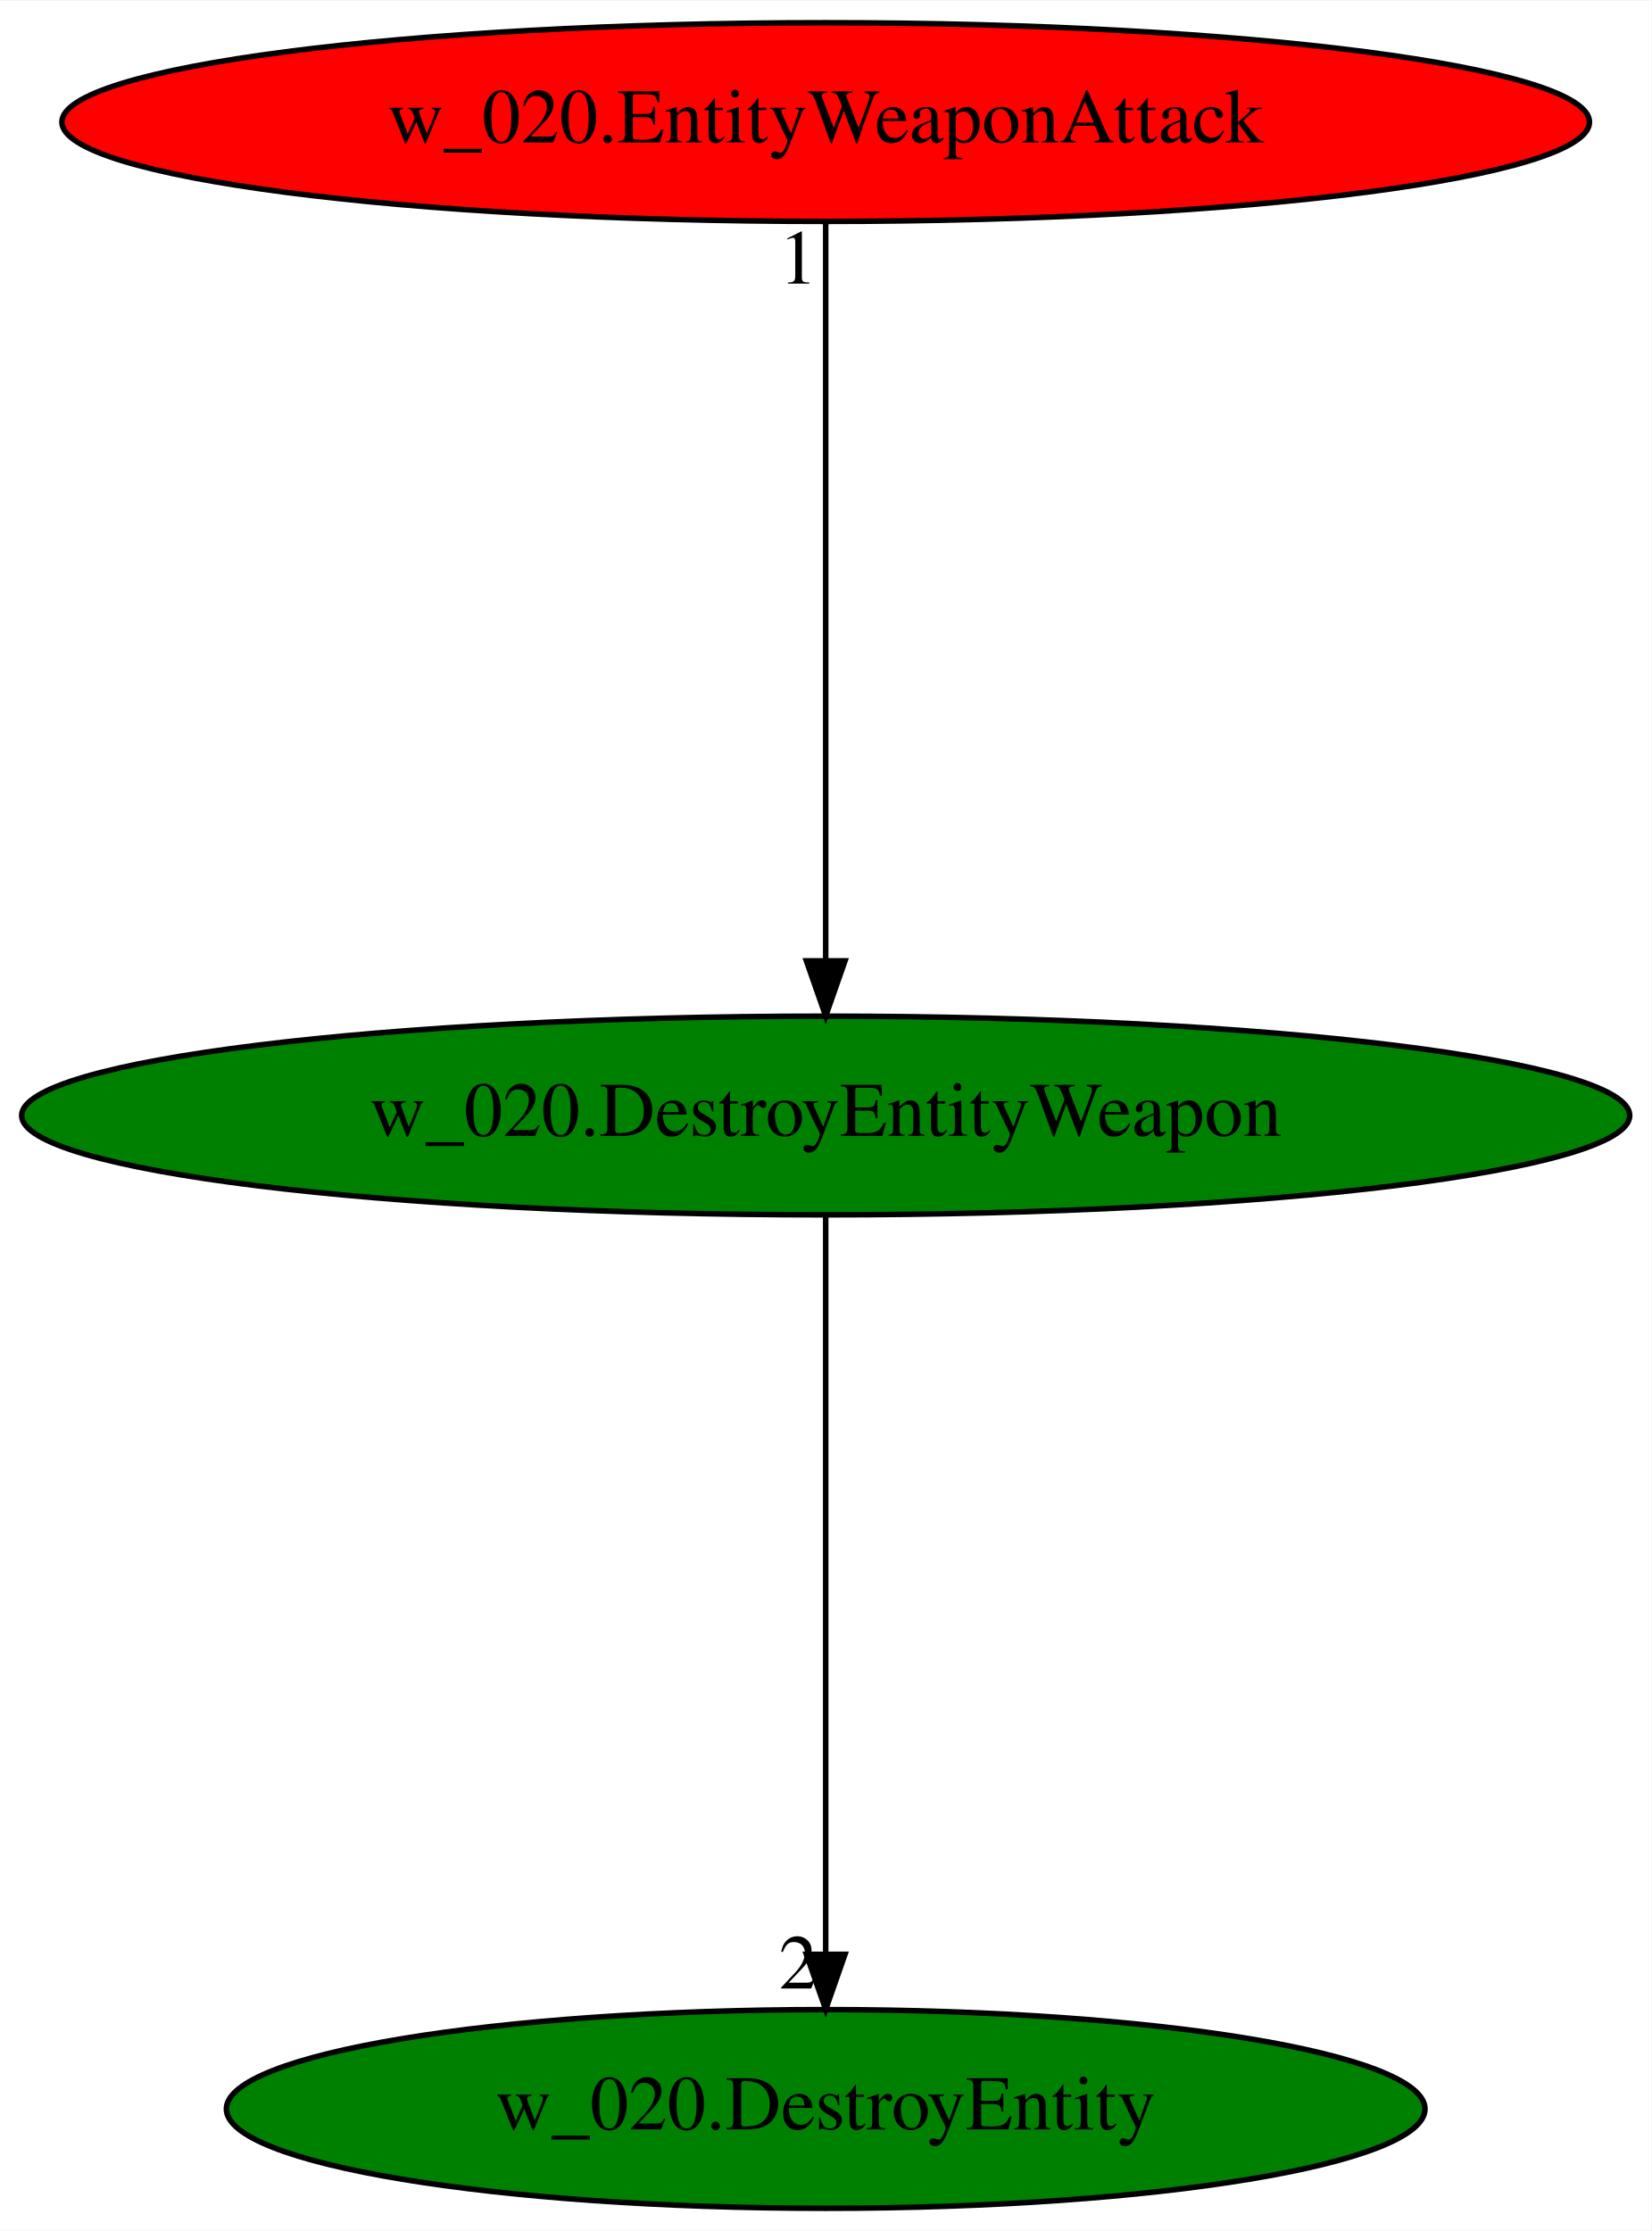
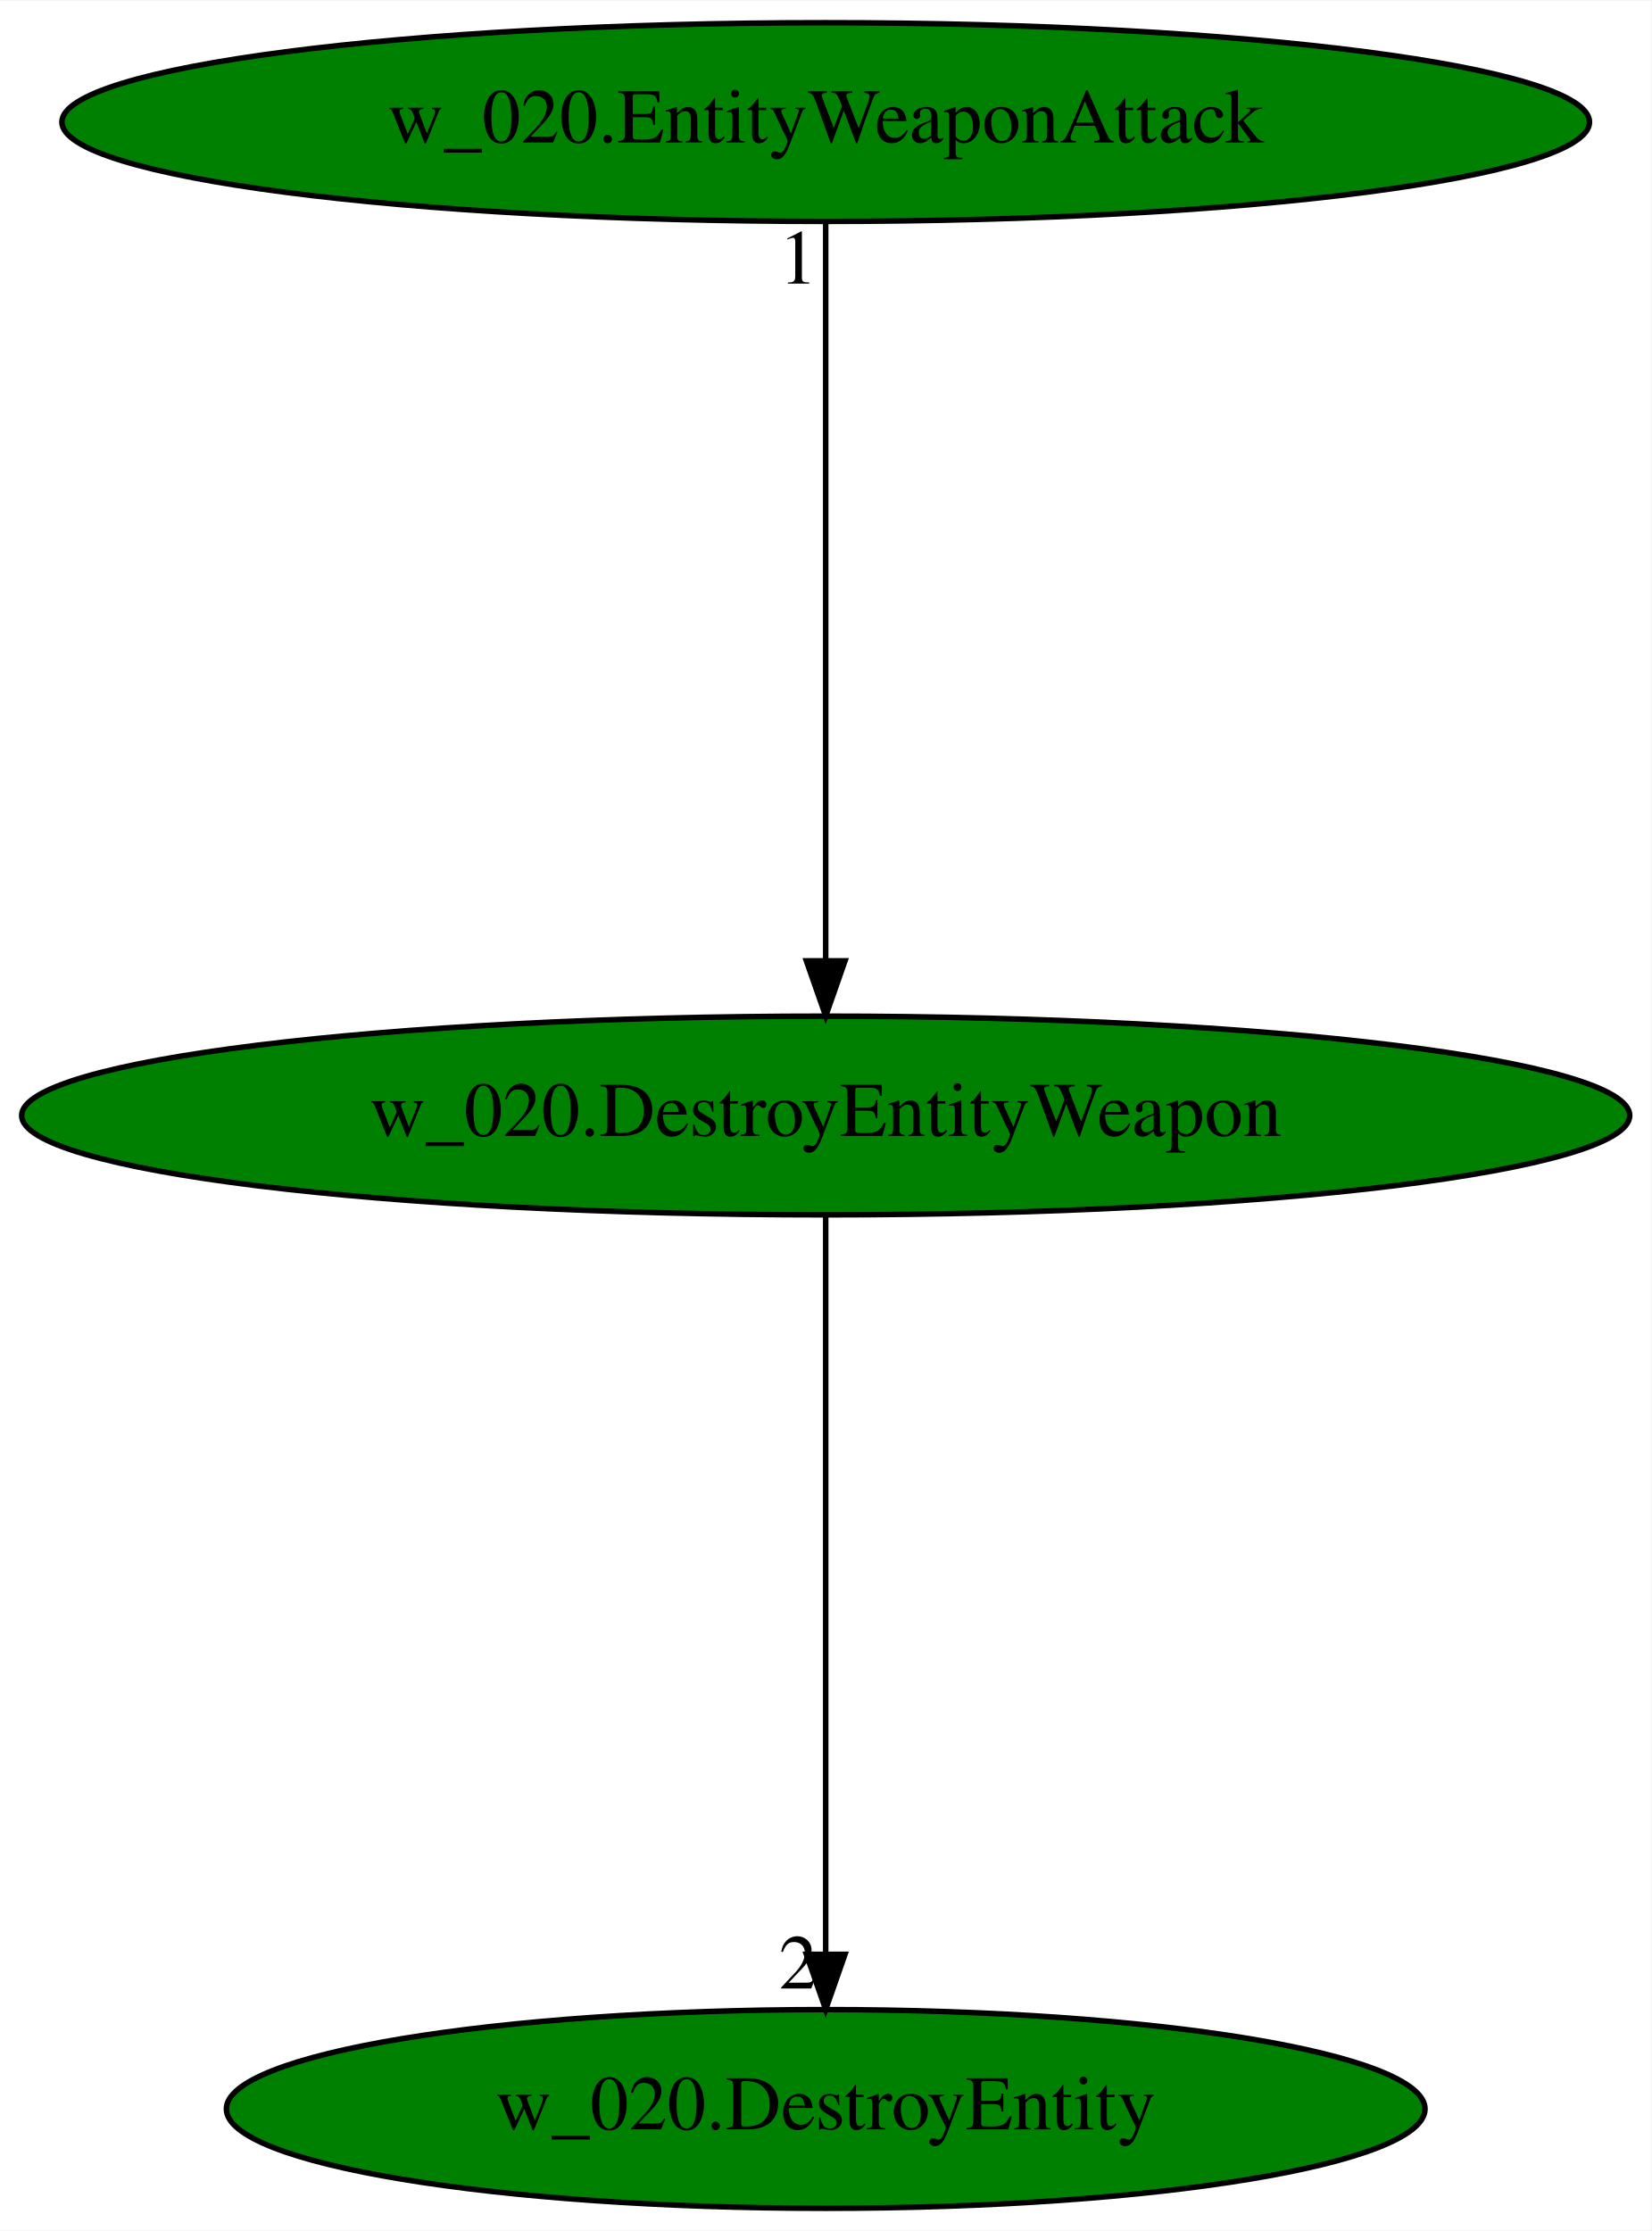
<svg xmlns="http://www.w3.org/2000/svg" xmlns:xlink="http://www.w3.org/1999/xlink" width="299pt" height="404pt" viewBox="0.00 0.00 299.17 404.00">
  <g id="graph0" class="graph" transform="scale(1 1) rotate(0) translate(4 400)">
    <polygon fill="white" stroke="transparent" points="-4,4 -4,-400 295.17,-400 295.17,4 -4,4" />
    <g id="node1" class="node">
      <ellipse fill="green" stroke="black" cx="145.59" cy="-198" rx="145.67" ry="18" />
      <text text-anchor="middle" x="145.59" y="-194.3" font-family="Times,serif" font-size="14.00">w_020.DestroyEntityWeapon</text>
    </g>
    <g id="node2" class="node">
      <g id="a_node2">
        <a xlink:href="w_020.DestroyEntity.svg" xlink:title="w_020.DestroyEntity">
          <ellipse fill="green" stroke="black" cx="145.59" cy="-18" rx="108.58" ry="18" />
          <text text-anchor="middle" x="145.59" y="-14.3" font-family="Times,serif" font-size="14.00">w_020.DestroyEntity</text>
        </a>
      </g>
    </g>
    <g id="edge1" class="edge">
      <path fill="none" stroke="black" d="M145.59,-179.93C145.59,-148.97 145.59,-83.3 145.59,-46.13" />
      <polygon fill="black" stroke="black" points="149.09,-46.02 145.59,-36.02 142.09,-46.02 149.09,-46.02" />
      <text text-anchor="middle" x="140.59" y="-39.82" font-family="Times,serif" font-size="14.00">2</text>
    </g>
    <g id="node3" class="node">
      <g id="a_node3">
        <a xlink:href="w_020.EntityWeaponAttack.svg" xlink:title="w_020.EntityWeaponAttack">
-           <ellipse fill="red" stroke="black" cx="145.59" cy="-378" rx="138.38" ry="18" />
+           <ellipse fill="green" stroke="black" cx="145.59" cy="-378" rx="138.38" ry="18" />
          <text text-anchor="middle" x="145.59" y="-374.3" font-family="Times,serif" font-size="14.00">w_020.EntityWeaponAttack</text>
        </a>
      </g>
    </g>
    <g id="edge2" class="edge">
      <path fill="none" stroke="black" d="M145.59,-359.93C145.59,-328.97 145.59,-263.3 145.59,-226.13" />
      <polygon fill="black" stroke="black" points="149.09,-226.02 145.59,-216.02 142.09,-226.02 149.09,-226.02" />
      <text text-anchor="middle" x="140.59" y="-348.73" font-family="Times,serif" font-size="14.00">1</text>
    </g>
  </g>
</svg>
